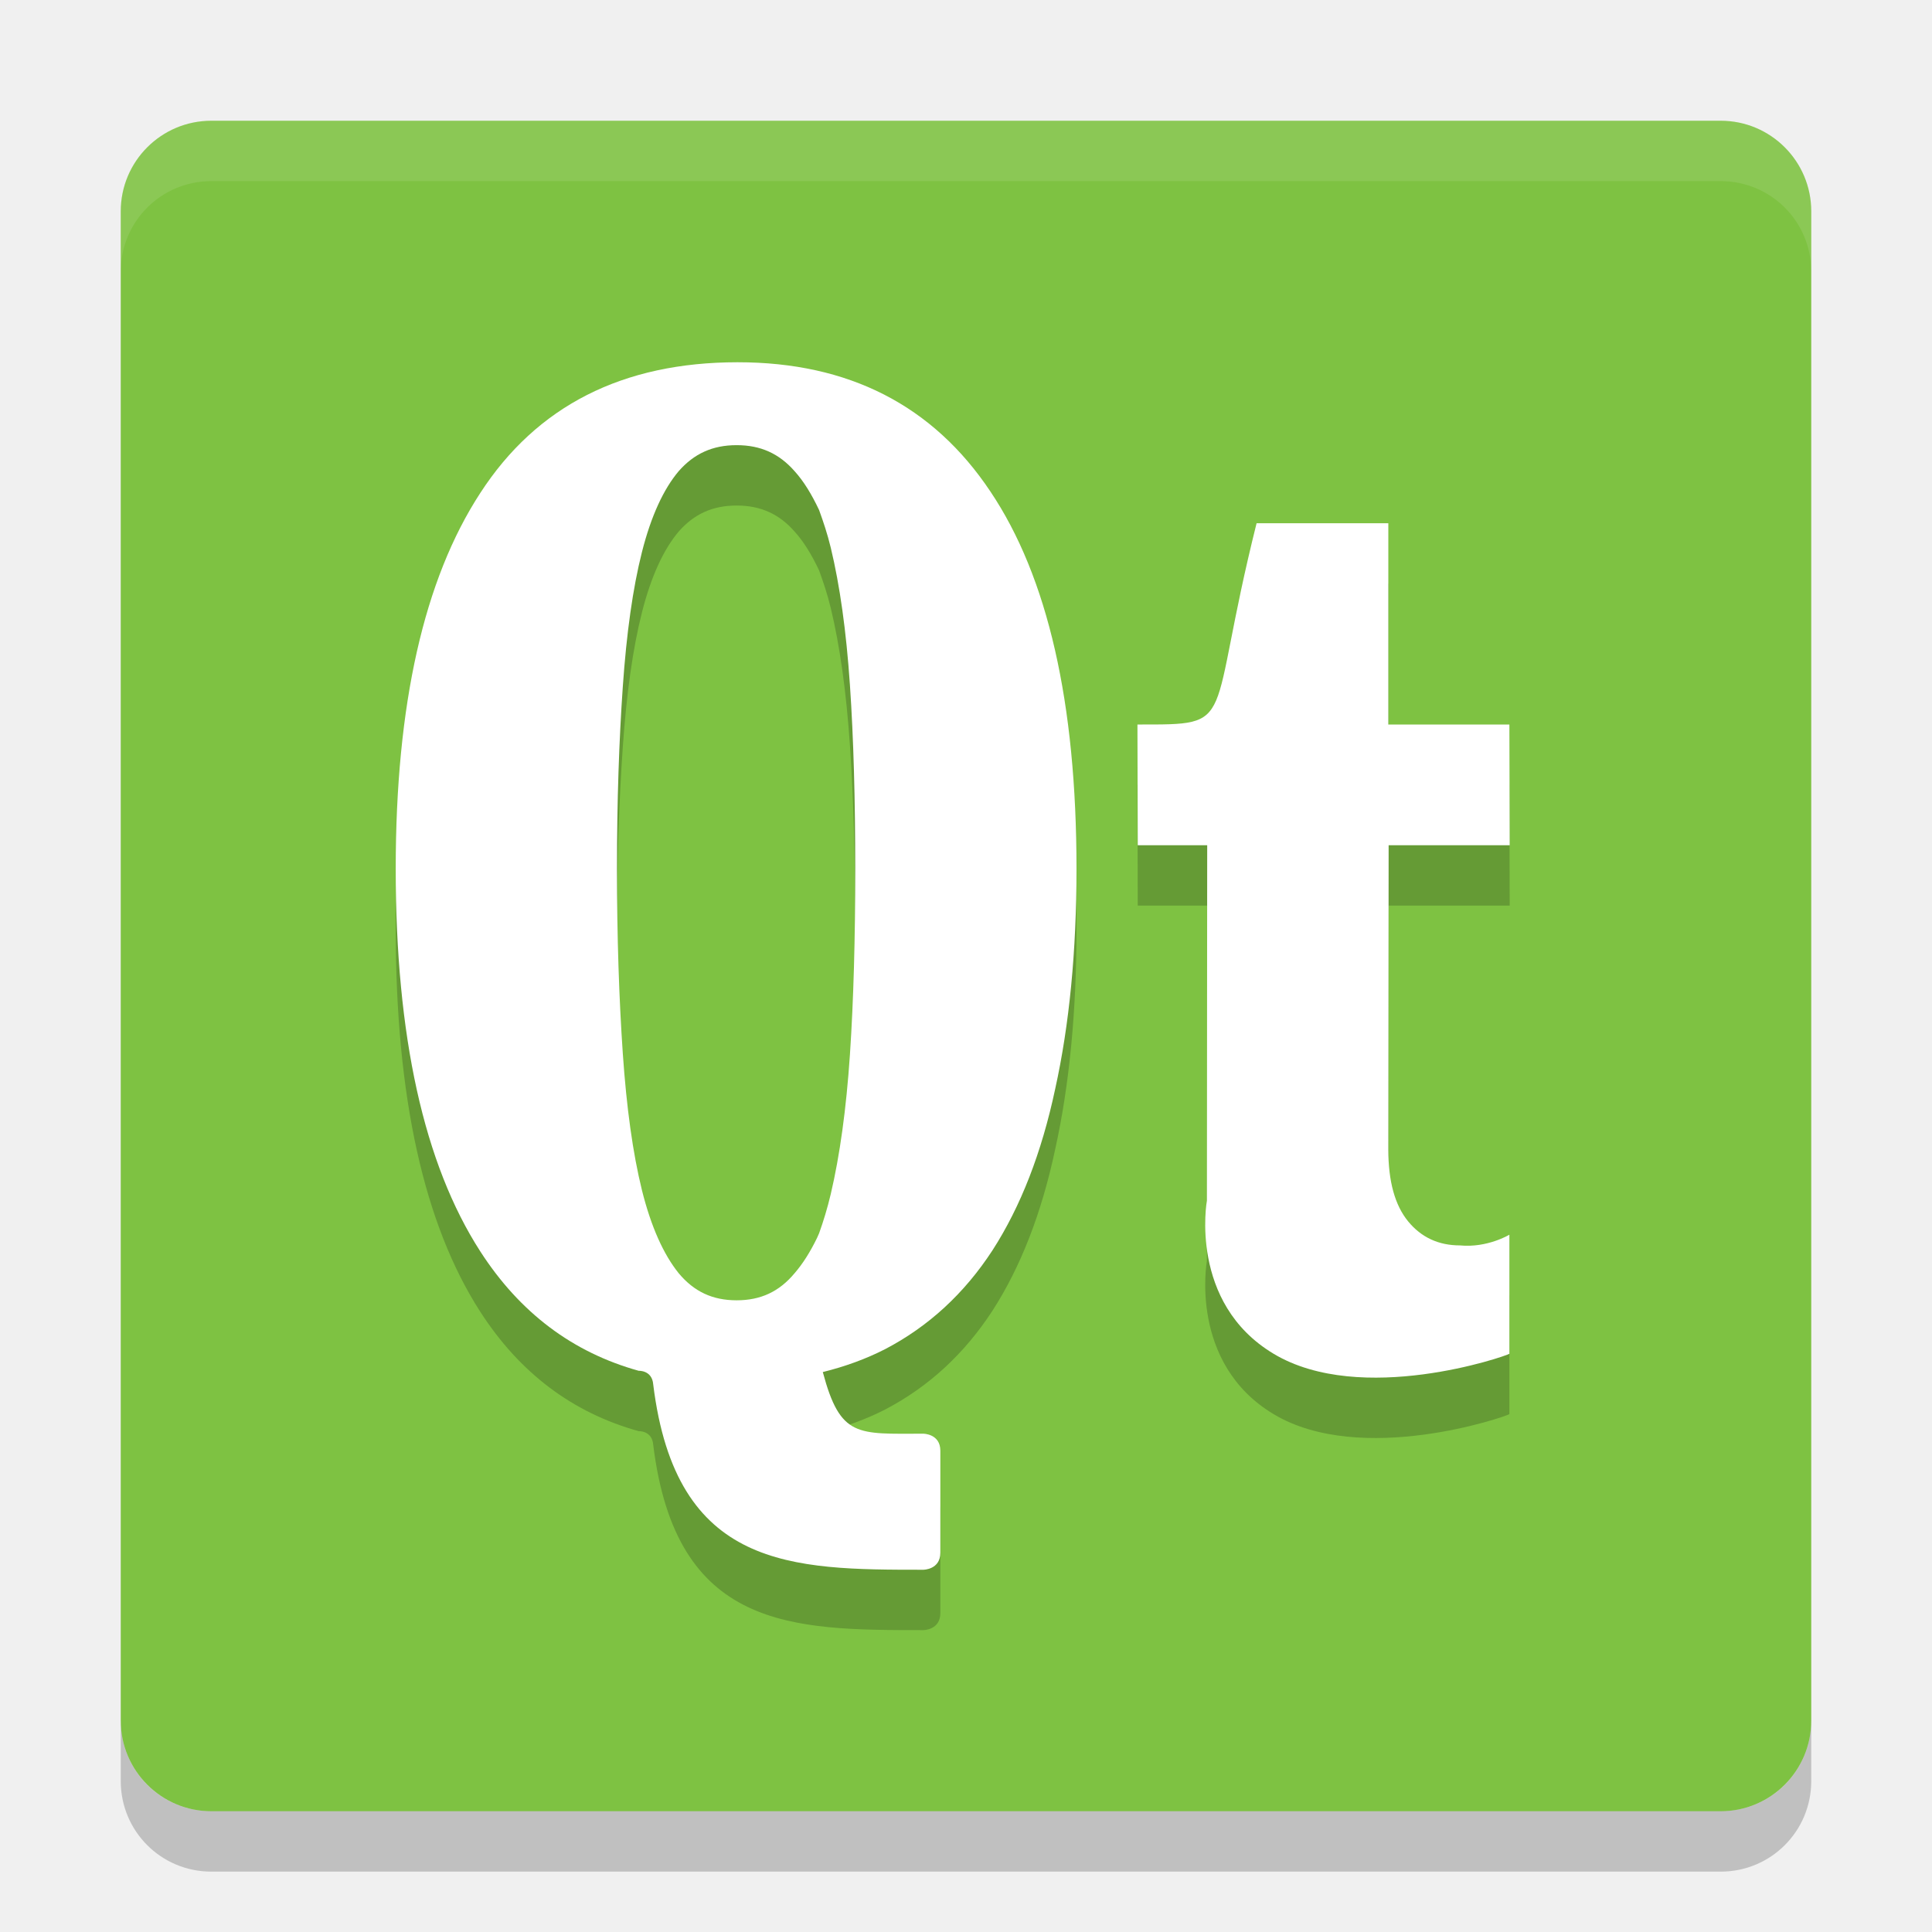
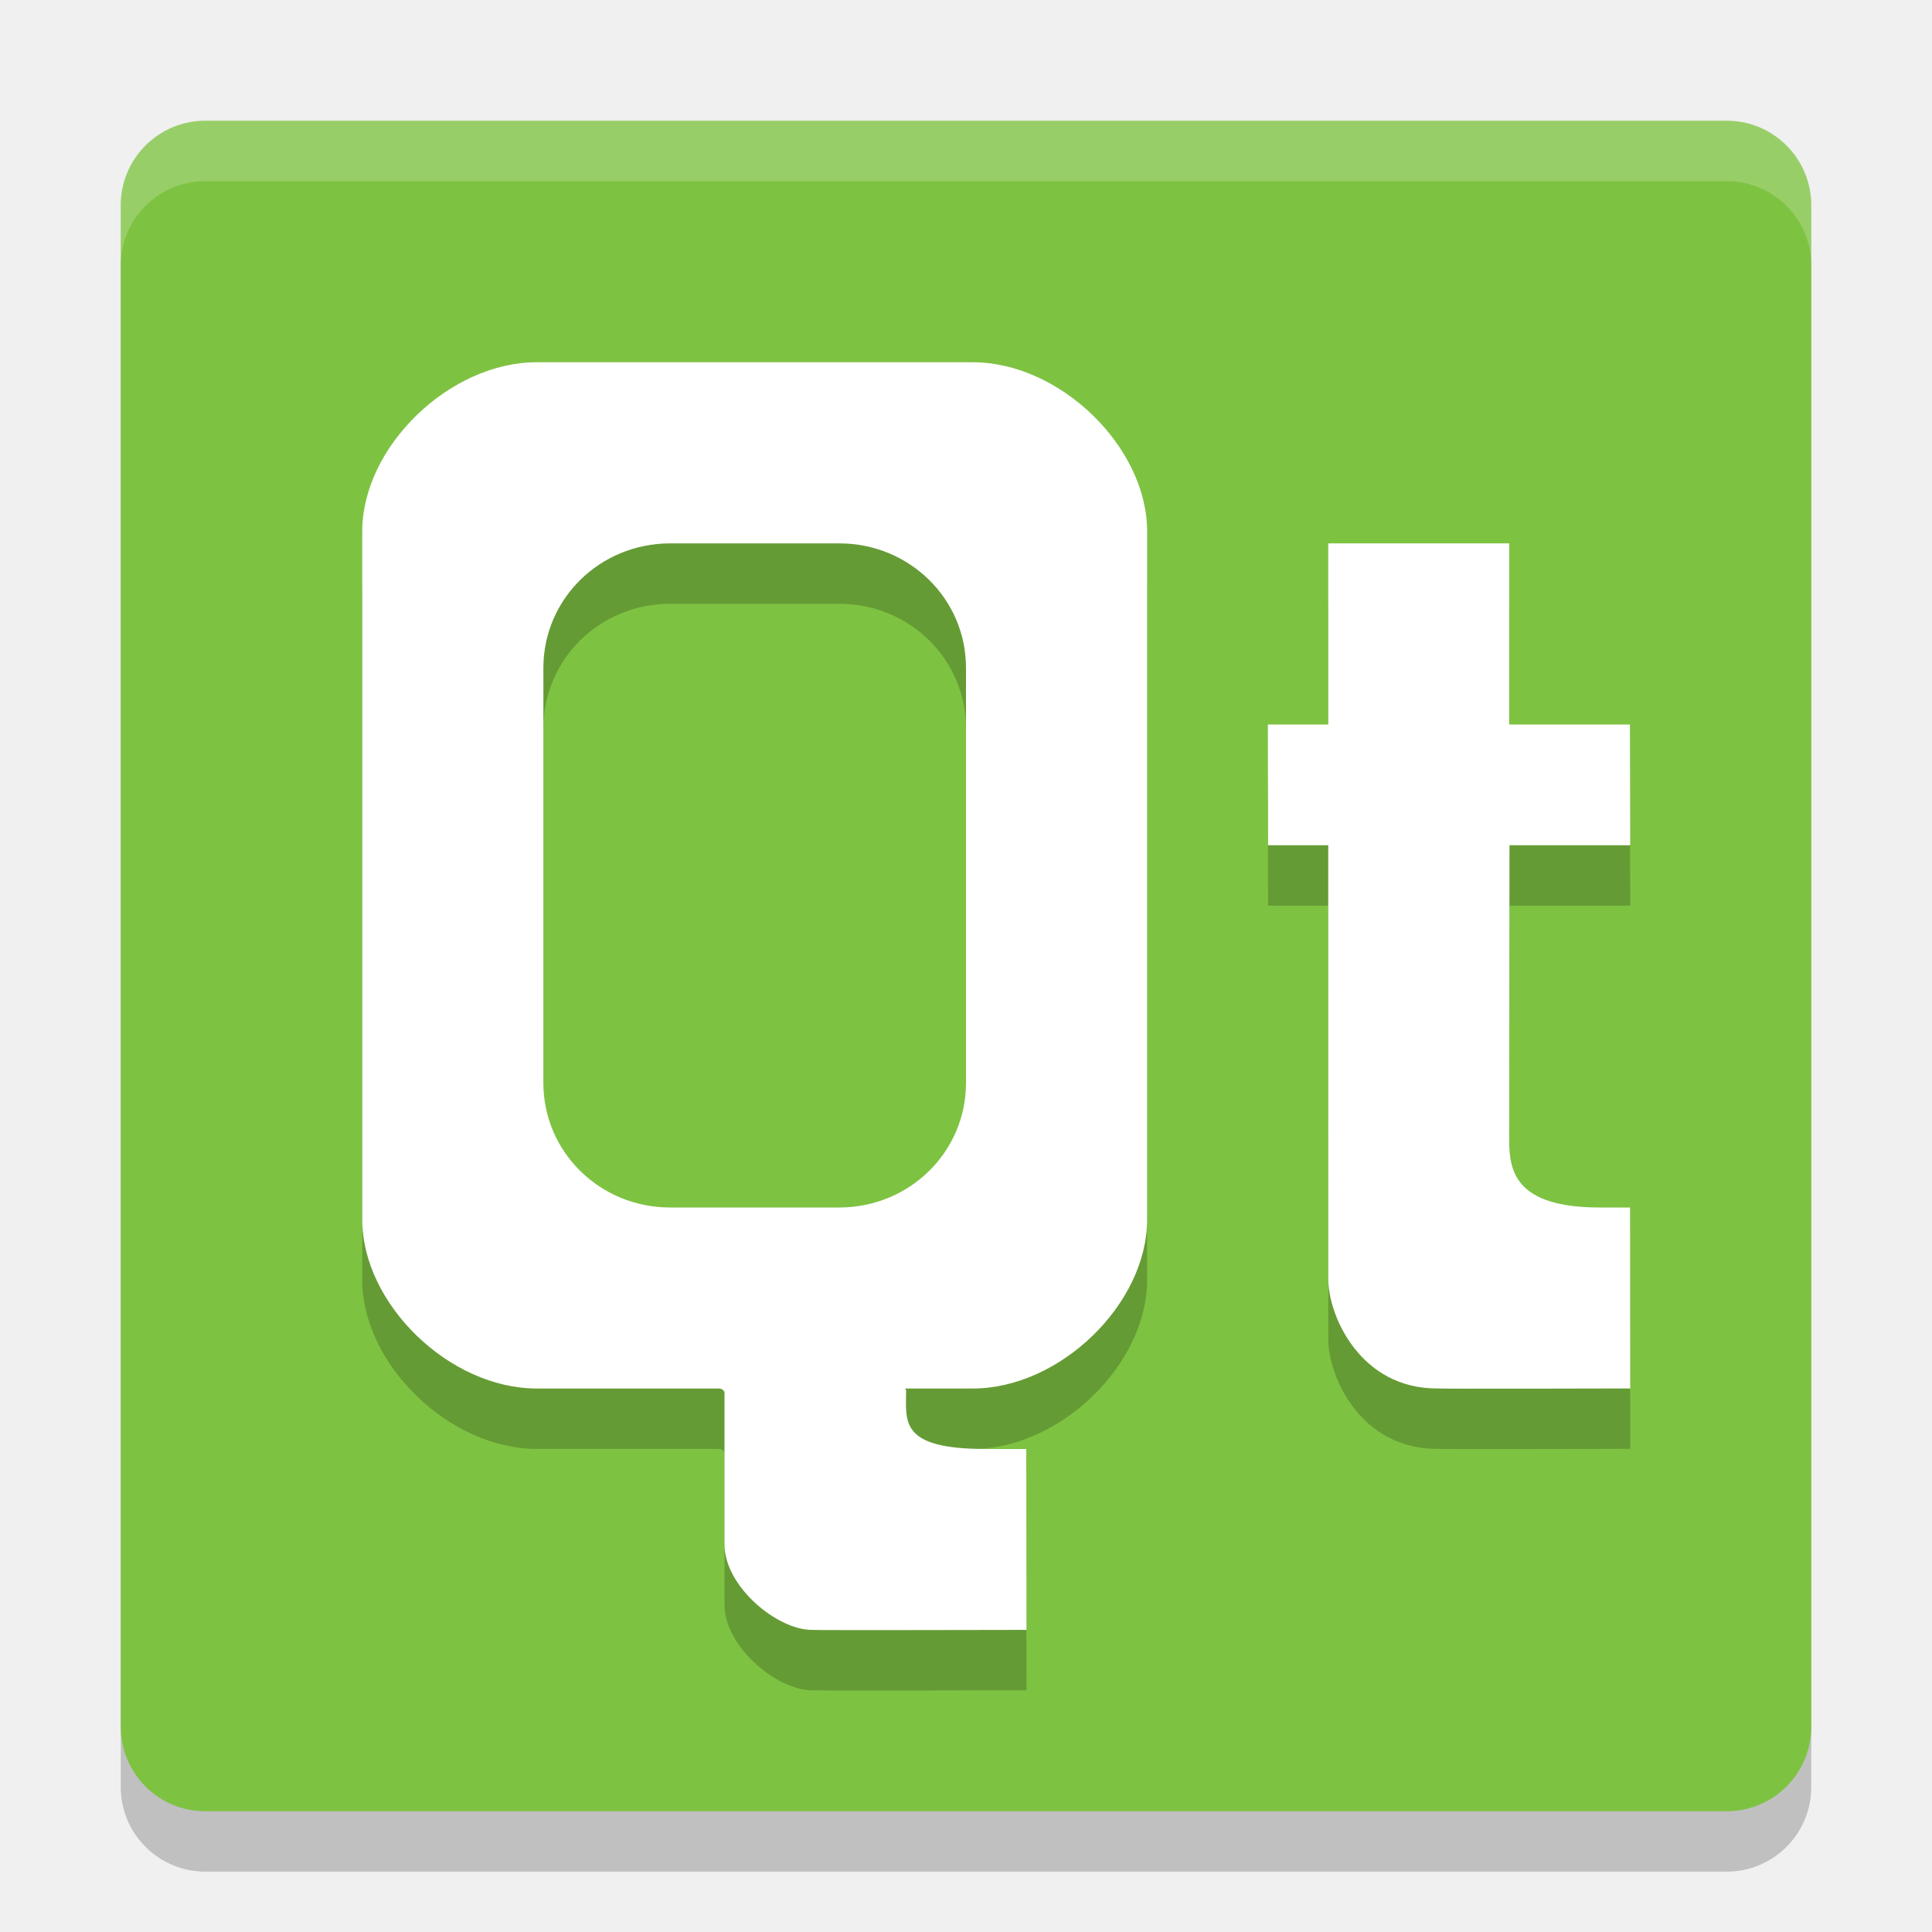
<svg xmlns="http://www.w3.org/2000/svg" height="32" width="32" version="1">
-   <rect ry="1.5" rx="1.5" transform="matrix(0,-1,-1,0,0,0)" height="28" width="28" y="-30" x="-30" fill="#7ec242" />
-   <path opacity=".1" fill="#fff" d="m3.5 2c-0.831 0-1.5 0.669-1.5 1.5v1c0-0.831 0.669-1.5 1.5-1.5h25c0.831 0 1.5 0.669 1.5 1.5v-1c0-0.831-0.669-1.5-1.5-1.5h-25z" />
-   <g opacity=".2" style="enable-background:new" transform="matrix(.125 0 0 .125 -1.0651 -5.375)">
-     <path style="enable-background:new" d="m168.44 210.1c0-11.268 0.041-47.099 0.041-47.099h-9.202l-0.041-16c13.531 0 9.021 0.376 15.786-26.667h17.457v26.667h16.041l0.041 16h-16.041l-0.041 40.338c-0 4.196 0.872 7.359 2.616 9.489 1.744 2.13 4.037 3.195 6.88 3.195 3.615 0.353 6.545-1.417 6.545-1.417v15.775c-0.452 0.323-19.641 6.957-31.244 0-11.276-6.761-8.839-20.282-8.839-20.282z" />
-     <path style="enable-background:new" d="m106.27 99c-15.242 0-26.627 5.779-34.109 17.324-7.483 11.48-11.205 28.069-11.205 49.789 0 22.176 3.723 39.094 11.205 50.704 5.234 8.12 12.23 13.385 20.99 15.819 0 0 1.78-0.094 1.925 1.806 3.015 24.51 18.331 24.558 35.79 24.558 0 0 2.255 0 2.255-2.253v-13.521c0-2.253-2.255-2.253-2.255-2.253-8.723 0-10.984 0.573-13.32-8.169 2.954-0.732 5.698-1.728 8.245-3.028 5.75-3 10.494-7.359 14.236-13.099 3.741-5.805 6.514-12.929 8.316-21.408 1.871-8.479 2.819-18.197 2.819-29.155 0-21.981-3.796-38.651-11.417-50-7.62-11.43-18.78-17.13-33.47-17.13zm-0.141 10.986c3.195 0 5.641 1.125 7.682 3.451 1.203 1.323 2.261 3.062 3.242 5.141 0.554 1.531 1.106 3.155 1.55 5 1.199 4.978 2.049 11.015 2.537 18.169 0.487 7.142 0.705 15.28 0.705 24.366-0 9.152-0.218 17.376-0.705 24.648-0.488 7.218-1.34 13.346-2.537 18.451-0.45 1.895-0.979 3.621-1.55 5.211-0.094 0.206-0.185 0.435-0.282 0.634-0.897 1.845-1.879 3.398-2.96 4.648-2.047 2.454-4.501 3.592-7.682 3.592-3.181 0-5.635-1.138-7.682-3.592-2.002-2.492-3.649-6.131-4.863-10.986-1.218-4.935-2.045-10.97-2.537-18.099-0.494-7.208-0.775-15.396-0.775-24.507-0-9.046 0.282-17.079 0.775-24.155 0.492-7.062 1.321-13.016 2.537-17.817 1.213-4.787 2.875-8.351 4.863-10.704 2.04-2.326 4.487-3.451 7.682-3.451z" />
+   <rect x="-31" y="-30" width="28" height="28" ry="1.4" rx="1.4" transform="matrix(0,-1,-1,0,0,0)" style="opacity:0.2;fill:#000000;fill-opacity:1" />
+   <rect style="fill:#7ec242" transform="matrix(0,-1,-1,0,0,0)" rx="1.4" ry="1.4" height="28" width="28" y="-30" x="-30" />
+   <g style="opacity:0.2;fill:#000000;fill-opacity:1" transform="translate(0,1.000529)">
+     <path d="M 22,14 21.003,14 21,12 l 1,0 0,-3 2.997,0 0,3 2,0 0.005,2 -2,0 -0.005,4.885 C 24.997,19.398 25.099,20 26.498,20 l 0.501,0 0.003,2.997 c 0,0 -3.201,0.008 -3.201,0 C 22.536,23 22,21.8 22,21.182 c 3.07e-4,-1.448 0,-7.182 -2.8e-4,-7.182 z" style="fill:#000000;fill-opacity:1;enable-background:new" />
+     <path style="fill:#000000;fill-opacity:1;enable-background:new" d="M 8.889,6 C 7.444,6 6,7.401 6,8.801 L 6,20.199 c 0,1.4 1.444,2.799 2.889,2.799 l 2.953,0 c 0.047,0.008 0.112,-0.024 0.158,0.057 l 0,2.525 c 0,0.699 0.874,1.416 1.445,1.416 -5.76e-4,0.008 3.557,0 3.557,0 L 16.998,24 16.332,24 c -1.443,0 -1.324,-0.457 -1.324,-0.971 1.24e-4,-0.028 -0.01,-0.001 -0.016,-0.027 0.005,-0.001 0.011,-0.003 0.016,-0.004 l 1.104,0 C 17.556,22.998 19,21.599 19,20.199 L 19,8.801 C 19,7.401 17.556,6 16.111,6 L 12.527,6 8.889,6 Z m 2.211,3 2.801,0 C 15.064,9 16,9.92 16,11.062 l 0,6.875 C 16,19.08 15.064,20 13.9,20 l -2.801,0 C 9.936,20 9,19.08 9,17.938 l 0,-6.875 C 9,9.92 9.936,9 11.1,9 Z" />
  </g>
-   <g style="enable-background:new" fill="#fff" transform="matrix(.125 0 0 .125 -1.0651 -6.375)">
-     <path style="enable-background:new" d="m168.44 210.1c0-11.268 0.041-47.099 0.041-47.099h-9.202l-0.041-16c13.531 0 9.021 0.376 15.786-26.667h17.457v26.667h16.041l0.041 16h-16.041l-0.041 40.338c-0 4.196 0.872 7.359 2.616 9.489 1.744 2.13 4.037 3.195 6.88 3.195 3.615 0.353 6.545-1.417 6.545-1.417v15.775c-0.452 0.323-19.641 6.957-31.244 0-11.276-6.761-8.839-20.282-8.839-20.282z" />
-     <path style="enable-background:new" d="m106.27 99c-15.242 0-26.627 5.779-34.109 17.324-7.483 11.48-11.205 28.069-11.205 49.789 0 22.176 3.723 39.094 11.205 50.704 5.234 8.12 12.23 13.385 20.99 15.819 0 0 1.78-0.094 1.925 1.806 3.015 24.51 18.331 24.558 35.79 24.558 0 0 2.255 0 2.255-2.253v-13.521c0-2.253-2.255-2.253-2.255-2.253-8.723 0-10.984 0.573-13.32-8.169 2.954-0.732 5.698-1.728 8.245-3.028 5.75-3 10.494-7.359 14.236-13.099 3.741-5.805 6.514-12.929 8.316-21.408 1.871-8.479 2.819-18.197 2.819-29.155 0-21.981-3.796-38.651-11.417-50-7.621-11.414-18.787-17.113-33.475-17.113zm-0.141 10.986c3.195 0 5.641 1.125 7.682 3.451 1.203 1.323 2.261 3.062 3.242 5.141 0.554 1.531 1.106 3.155 1.55 5 1.199 4.978 2.049 11.015 2.537 18.169 0.487 7.142 0.705 15.28 0.705 24.366-0 9.152-0.218 17.376-0.705 24.648-0.488 7.218-1.34 13.346-2.537 18.451-0.45 1.895-0.979 3.621-1.55 5.211-0.094 0.206-0.185 0.435-0.282 0.634-0.897 1.845-1.879 3.398-2.96 4.648-2.047 2.454-4.501 3.592-7.682 3.592-3.181 0-5.635-1.138-7.682-3.592-2.002-2.492-3.649-6.131-4.863-10.986-1.218-4.935-2.045-10.97-2.537-18.099-0.494-7.208-0.775-15.396-0.775-24.507-0-9.046 0.282-17.079 0.775-24.155 0.492-7.062 1.321-13.016 2.537-17.817 1.213-4.787 2.875-8.351 4.863-10.704 2.04-2.326 4.487-3.451 7.682-3.451z" />
+   <g>
+     <path style="fill:#ffffff;enable-background:new" d="M 22,14 21.003,14 21,12 l 1,0 0,-3 2.997,0 0,3 2,0 0.005,2 -2,0 -0.005,4.885 C 24.997,19.398 25.099,20 26.498,20 l 0.501,0 0.003,2.997 c 0,0 -3.201,0.008 -3.201,0 C 22.536,23 22,21.8 22,21.182 c 3.07e-4,-1.448 0,-7.182 -2.8e-4,-7.182 z" />
+     <path d="M 8.889,6 C 7.444,6 6,7.401 6,8.801 L 6,20.199 c 0,1.4 1.444,2.799 2.889,2.799 l 2.953,0 c 0.047,0.008 0.112,-0.024 0.158,0.057 l 0,2.525 c 0,0.699 0.874,1.416 1.445,1.416 -5.76e-4,0.008 3.557,0 3.557,0 L 16.998,24 16.332,24 c -1.443,0 -1.324,-0.457 -1.324,-0.971 1.24e-4,-0.028 -0.01,-0.001 -0.016,-0.027 0.005,-0.001 0.011,-0.003 0.016,-0.004 l 1.104,0 C 17.556,22.998 19,21.599 19,20.199 L 19,8.801 C 19,7.401 17.556,6 16.111,6 L 12.527,6 8.889,6 Z m 2.211,3 2.801,0 C 15.064,9 16,9.92 16,11.062 l 0,6.875 C 16,19.08 15.064,20 13.9,20 l -2.801,0 C 9.936,20 9,19.08 9,17.938 l 0,-6.875 C 9,9.92 9.936,9 11.1,9 Z" style="fill:#ffffff;fill-opacity:1;enable-background:new" />
  </g>
-   <path opacity=".2" d="m2 28.5v1c0 0.831 0.669 1.5 1.5 1.5h25c0.831 0 1.5-0.669 1.5-1.5v-1c0 0.831-0.669 1.5-1.5 1.5h-25c-0.831 0-1.5-0.669-1.5-1.5z" />
+   <path style="fill:#ffffff;fill-opacity:1;opacity:0.2" d="M 3.4 2 C 2.625 2 2 2.625 2 3.4 L 2 4.4 C 2 3.625 2.625 3 3.4 3 L 28.6 3 C 29.375 3 30 3.625 30 4.4 L 30 3.4 C 30 2.625 29.375 2 28.6 2 L 3.4 2 z" />
</svg>
